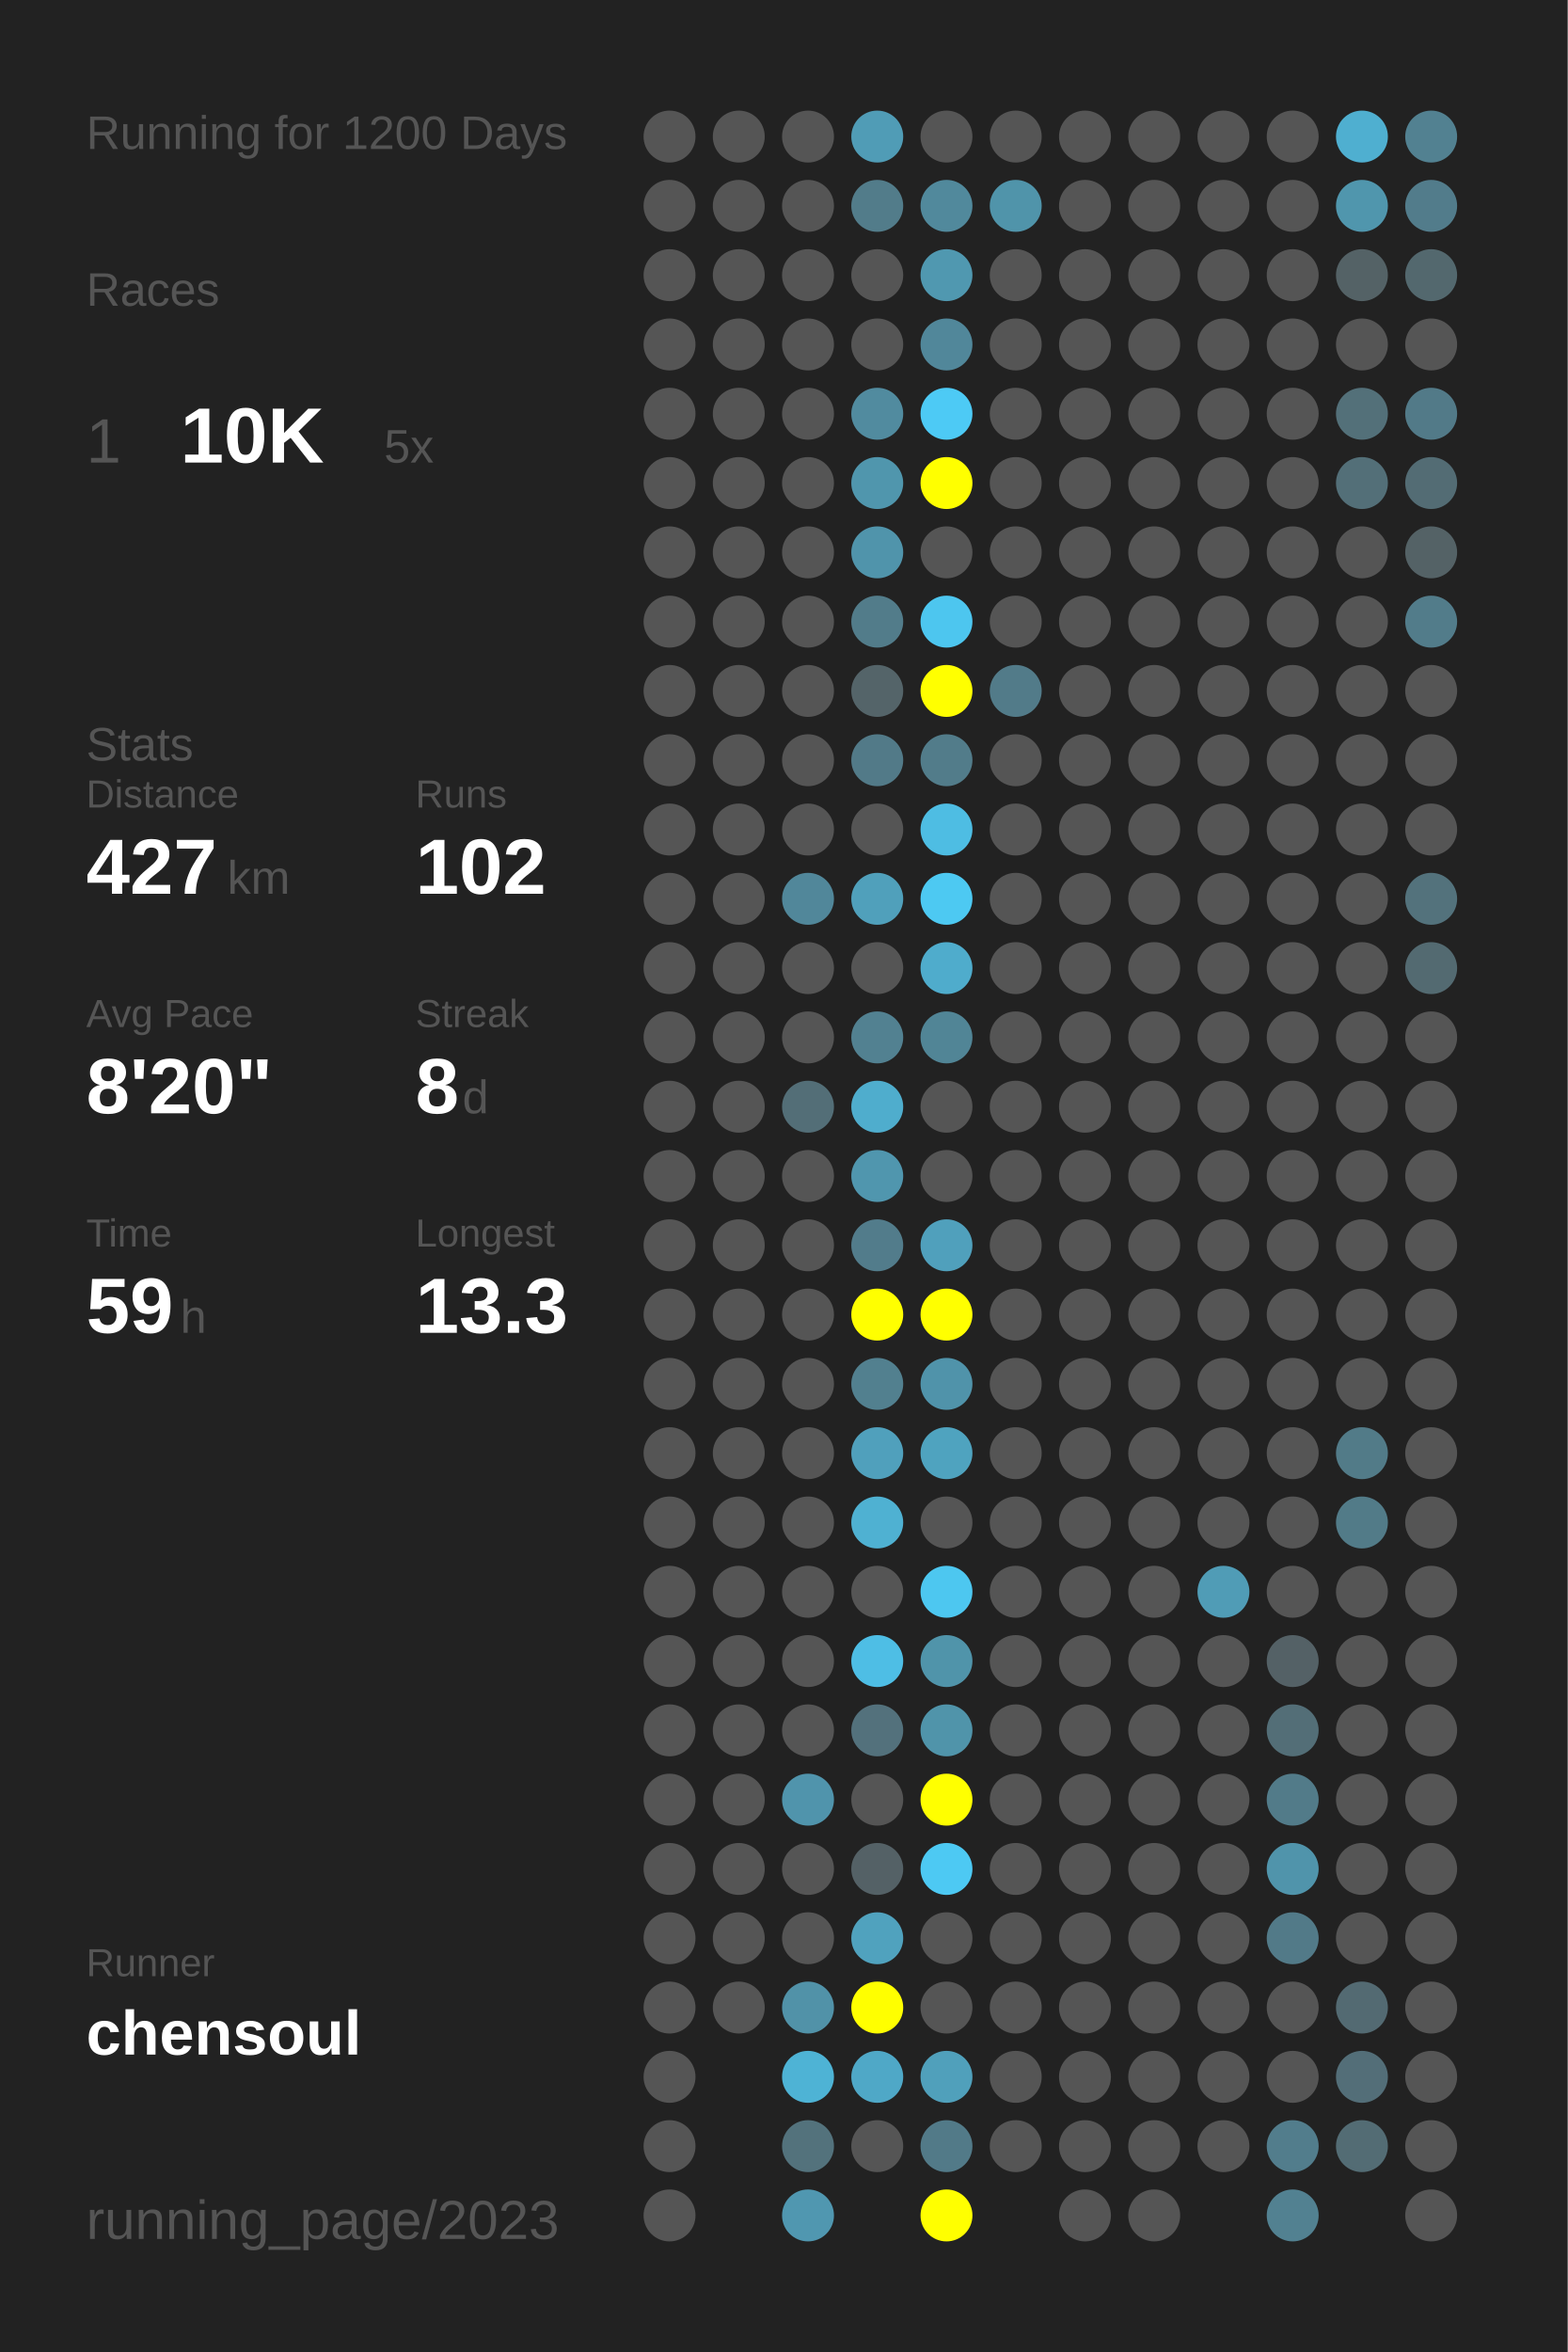
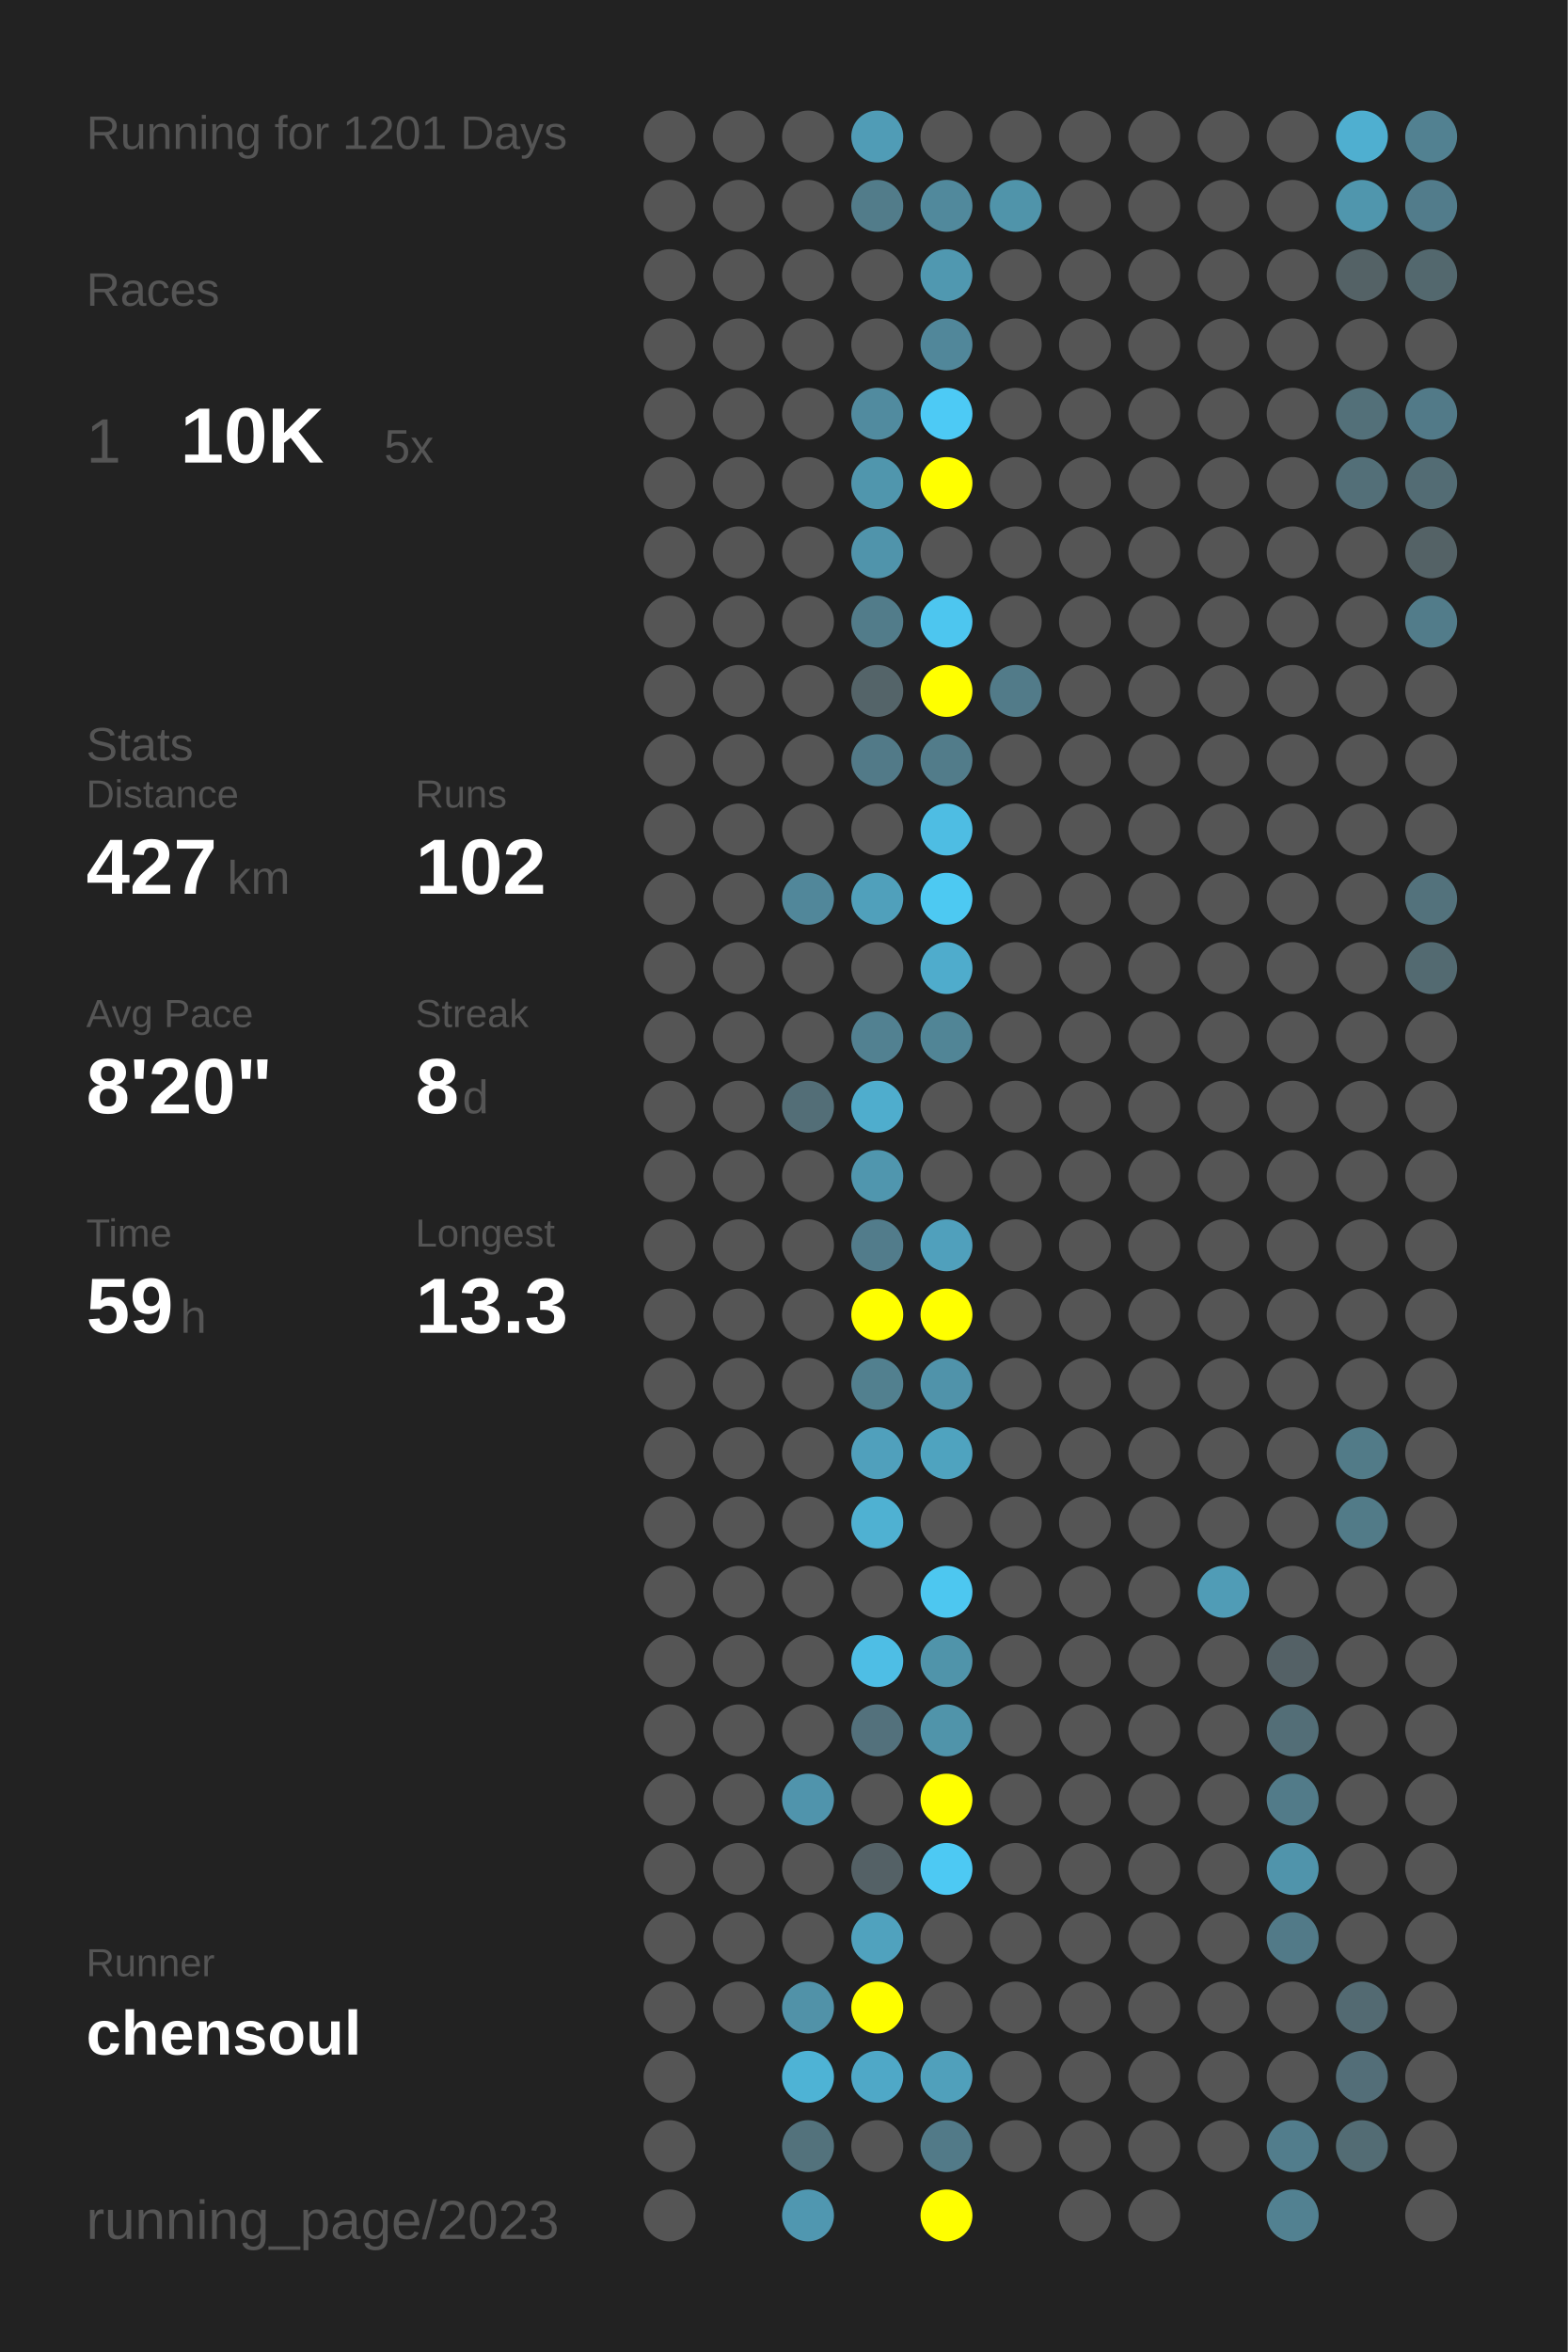
<svg xmlns="http://www.w3.org/2000/svg" baseProfile="full" height="300mm" version="1.1" viewBox="0,0,200,300" width="200mm">
  <defs />
  <rect fill="#222222" height="300" width="200" x="0" y="0" />
-   <text fill="#555555" style="font-size:6px; font-family:Arial;" x="11" y="19">Running for 1200 Days</text>
+   <text fill="#555555" style="font-size:6px; font-family:Arial;" x="11" y="19">Running for 1201 Days</text>
  <text fill="#555555" style="font-size:6px; font-family:Arial;" x="11" y="39">Races</text>
  <text fill="#555555" style="font-size:8px; font-family:Arial;" x="11" y="59">1</text>
  <text fill="#FFFFFF" style="font-size:10px; font-family:Arial; font-weight:bold;" x="23" y="59">10K</text>
  <text fill="#555555" style="font-size:6px; font-family:Arial;" x="49" y="59">5x</text>
  <text fill="#555555" style="font-size:6px; font-family:Arial;" x="11" y="97">Stats</text>
  <text fill="#555555" style="font-size:5px; font-family:Arial;" x="11" y="103">Distance</text>
  <text fill="#FFFFFF" style="font-size:10px; font-family:Arial; font-weight:bold;" x="11" y="114">427</text>
  <text fill="#555555" style="font-size:6px; font-family:Arial;" x="29" y="114">km</text>
  <text fill="#555555" style="font-size:5px; font-family:Arial;" x="53" y="103">Runs</text>
  <text fill="#FFFFFF" style="font-size:10px; font-family:Arial; font-weight:bold;" x="53" y="114">102</text>
  <text fill="#555555" style="font-size:5px; font-family:Arial;" x="11" y="131">Avg Pace</text>
  <text fill="#FFFFFF" style="font-size:10px; font-family:Arial; font-weight:bold;" x="11" y="142">8'20"</text>
  <text fill="#555555" style="font-size:5px; font-family:Arial;" x="53" y="131">Streak</text>
  <text fill="#FFFFFF" style="font-size:10px; font-family:Arial; font-weight:bold;" x="53" y="142">8</text>
  <text fill="#555555" style="font-size:6px; font-family:Arial;" x="59" y="142">d</text>
  <text fill="#555555" style="font-size:5px; font-family:Arial;" x="11" y="159">Time</text>
  <text fill="#FFFFFF" style="font-size:10px; font-family:Arial; font-weight:bold;" x="11" y="170">59</text>
  <text fill="#555555" style="font-size:6px; font-family:Arial;" x="23" y="170">h</text>
  <text fill="#555555" style="font-size:5px; font-family:Arial;" x="53" y="159">Longest</text>
  <text fill="#FFFFFF" style="font-size:10px; font-family:Arial; font-weight:bold;" x="53" y="170">13.3</text>
  <text fill="#555555" style="font-size:5px; font-family:Arial;" x="11" y="252.065">Runner</text>
  <text fill="#FFFFFF" style="font-size:8px; font-family:Arial; font-weight:bold;" x="11" y="262.065">chensoul</text>
  <text fill="#555555" style="font-size:7px; font-family:Arial;" x="11" y="285.581">running_page/2023</text>
  <circle cx="85.417" cy="17.419" fill="#555555" r="3.312" />
  <circle cx="85.417" cy="26.258" fill="#555555" r="3.312" />
  <circle cx="85.417" cy="35.097" fill="#555555" r="3.312" />
  <circle cx="85.417" cy="43.935" fill="#555555" r="3.312" />
  <circle cx="85.417" cy="52.774" fill="#555555" r="3.312" />
  <circle cx="85.417" cy="61.613" fill="#555555" r="3.312" />
  <circle cx="85.417" cy="70.452" fill="#555555" r="3.312" />
  <circle cx="85.417" cy="79.29" fill="#555555" r="3.312" />
  <circle cx="85.417" cy="88.129" fill="#555555" r="3.312" />
  <circle cx="85.417" cy="96.968" fill="#555555" r="3.312" />
  <circle cx="85.417" cy="105.806" fill="#555555" r="3.312" />
  <circle cx="85.417" cy="114.645" fill="#555555" r="3.312" />
  <circle cx="85.417" cy="123.484" fill="#555555" r="3.312" />
  <circle cx="85.417" cy="132.323" fill="#555555" r="3.312" />
  <circle cx="85.417" cy="141.161" fill="#555555" r="3.312" />
  <circle cx="85.417" cy="150" fill="#555555" r="3.312" />
  <circle cx="85.417" cy="158.839" fill="#555555" r="3.312" />
  <circle cx="85.417" cy="167.677" fill="#555555" r="3.312" />
  <circle cx="85.417" cy="176.516" fill="#555555" r="3.312" />
  <circle cx="85.417" cy="185.355" fill="#555555" r="3.312" />
  <circle cx="85.417" cy="194.194" fill="#555555" r="3.312" />
  <circle cx="85.417" cy="203.032" fill="#555555" r="3.312" />
  <circle cx="85.417" cy="211.871" fill="#555555" r="3.312" />
  <circle cx="85.417" cy="220.71" fill="#555555" r="3.312" />
  <circle cx="85.417" cy="229.548" fill="#555555" r="3.312" />
  <circle cx="85.417" cy="238.387" fill="#555555" r="3.312" />
  <circle cx="85.417" cy="247.226" fill="#555555" r="3.312" />
  <circle cx="85.417" cy="256.065" fill="#555555" r="3.312" />
  <circle cx="85.417" cy="264.903" fill="#555555" r="3.312" />
  <circle cx="85.417" cy="273.742" fill="#555555" r="3.312" />
  <circle cx="85.417" cy="282.581" fill="#555555" r="3.312" />
  <circle cx="94.25" cy="17.419" fill="#555555" r="3.312" />
  <circle cx="94.25" cy="26.258" fill="#555555" r="3.312" />
  <circle cx="94.25" cy="35.097" fill="#555555" r="3.312" />
  <circle cx="94.25" cy="43.935" fill="#555555" r="3.312" />
  <circle cx="94.25" cy="52.774" fill="#555555" r="3.312" />
  <circle cx="94.25" cy="61.613" fill="#555555" r="3.312" />
  <circle cx="94.25" cy="70.452" fill="#555555" r="3.312" />
  <circle cx="94.25" cy="79.29" fill="#555555" r="3.312" />
  <circle cx="94.25" cy="88.129" fill="#555555" r="3.312" />
  <circle cx="94.25" cy="96.968" fill="#555555" r="3.312" />
  <circle cx="94.25" cy="105.806" fill="#555555" r="3.312" />
  <circle cx="94.25" cy="114.645" fill="#555555" r="3.312" />
  <circle cx="94.25" cy="123.484" fill="#555555" r="3.312" />
  <circle cx="94.25" cy="132.323" fill="#555555" r="3.312" />
  <circle cx="94.25" cy="141.161" fill="#555555" r="3.312" />
  <circle cx="94.25" cy="150" fill="#555555" r="3.312" />
  <circle cx="94.25" cy="158.839" fill="#555555" r="3.312" />
  <circle cx="94.25" cy="167.677" fill="#555555" r="3.312" />
  <circle cx="94.25" cy="176.516" fill="#555555" r="3.312" />
  <circle cx="94.25" cy="185.355" fill="#555555" r="3.312" />
  <circle cx="94.25" cy="194.194" fill="#555555" r="3.312" />
  <circle cx="94.25" cy="203.032" fill="#555555" r="3.312" />
  <circle cx="94.25" cy="211.871" fill="#555555" r="3.312" />
  <circle cx="94.25" cy="220.71" fill="#555555" r="3.312" />
  <circle cx="94.25" cy="229.548" fill="#555555" r="3.312" />
  <circle cx="94.25" cy="238.387" fill="#555555" r="3.312" />
  <circle cx="94.25" cy="247.226" fill="#555555" r="3.312" />
  <circle cx="94.25" cy="256.065" fill="#555555" r="3.312" />
  <circle cx="103.083" cy="17.419" fill="#555555" r="3.312" />
  <circle cx="103.083" cy="26.258" fill="#555555" r="3.312" />
  <circle cx="103.083" cy="35.097" fill="#555555" r="3.312" />
  <circle cx="103.083" cy="43.935" fill="#555555" r="3.312" />
  <circle cx="103.083" cy="52.774" fill="#555555" r="3.312" />
  <circle cx="103.083" cy="61.613" fill="#555555" r="3.312" />
  <circle cx="103.083" cy="70.452" fill="#555555" r="3.312" />
  <circle cx="103.083" cy="79.29" fill="#555555" r="3.312" />
  <circle cx="103.083" cy="88.129" fill="#555555" r="3.312" />
  <circle cx="103.083" cy="96.968" fill="#555555" r="3.312" />
  <circle cx="103.083" cy="105.806" fill="#555555" r="3.312" />
  <circle cx="103.083" cy="114.645" fill="#51879a" r="3.312" />
  <circle cx="103.083" cy="123.484" fill="#555555" r="3.312" />
  <circle cx="103.083" cy="132.323" fill="#555555" r="3.312" />
  <circle cx="103.083" cy="141.161" fill="#536e77" r="3.312" />
  <circle cx="103.083" cy="150" fill="#555555" r="3.312" />
  <circle cx="103.083" cy="158.839" fill="#555555" r="3.312" />
  <circle cx="103.083" cy="167.677" fill="#555555" r="3.312" />
  <circle cx="103.083" cy="176.516" fill="#555555" r="3.312" />
  <circle cx="103.083" cy="185.355" fill="#555555" r="3.312" />
  <circle cx="103.083" cy="194.194" fill="#555555" r="3.312" />
  <circle cx="103.083" cy="203.032" fill="#555555" r="3.312" />
  <circle cx="103.083" cy="211.871" fill="#555555" r="3.312" />
  <circle cx="103.083" cy="220.71" fill="#555555" r="3.312" />
  <circle cx="103.083" cy="229.548" fill="#5094ac" r="3.312" />
  <circle cx="103.083" cy="238.387" fill="#555555" r="3.312" />
  <circle cx="103.083" cy="247.226" fill="#555555" r="3.312" />
  <circle cx="103.083" cy="256.065" fill="#5192a8" r="3.312" />
  <circle cx="103.083" cy="264.903" fill="#4eb3d5" r="3.312" />
  <circle cx="103.083" cy="273.742" fill="#53727c" r="3.312" />
  <circle cx="103.083" cy="282.581" fill="#5097b0" r="3.312" />
  <circle cx="111.917" cy="17.419" fill="#509cb6" r="3.312" />
  <circle cx="111.917" cy="26.258" fill="#527c8a" r="3.312" />
  <circle cx="111.917" cy="35.097" fill="#555555" r="3.312" />
  <circle cx="111.917" cy="43.935" fill="#555555" r="3.312" />
  <circle cx="111.917" cy="52.774" fill="#518b9f" r="3.312" />
  <circle cx="111.917" cy="61.613" fill="#5096ad" r="3.312" />
  <circle cx="111.917" cy="70.452" fill="#5094ab" r="3.312" />
  <circle cx="111.917" cy="79.29" fill="#527c8a" r="3.312" />
  <circle cx="111.917" cy="88.129" fill="#546469" r="3.312" />
  <circle cx="111.917" cy="96.968" fill="#527a88" r="3.312" />
  <circle cx="111.917" cy="105.806" fill="#555555" r="3.312" />
  <circle cx="111.917" cy="114.645" fill="#50a0bb" r="3.312" />
  <circle cx="111.917" cy="123.484" fill="#555555" r="3.312" />
  <circle cx="111.917" cy="132.323" fill="#528191" r="3.312" />
  <circle cx="111.917" cy="141.161" fill="#4fadcd" r="3.312" />
  <circle cx="111.917" cy="150" fill="#5096ae" r="3.312" />
  <circle cx="111.917" cy="158.839" fill="#527c8b" r="3.312" />
  <circle cx="111.917" cy="167.677" fill="#FFFF00" r="3.312" />
  <circle cx="111.917" cy="176.516" fill="#52808f" r="3.312" />
  <circle cx="111.917" cy="185.355" fill="#50a0bc" r="3.312" />
  <circle cx="111.917" cy="194.194" fill="#4fb1d2" r="3.312" />
  <circle cx="111.917" cy="203.032" fill="#555555" r="3.312" />
  <circle cx="111.917" cy="211.871" fill="#4ebee5" r="3.312" />
  <circle cx="111.917" cy="220.71" fill="#53717c" r="3.312" />
  <circle cx="111.917" cy="229.548" fill="#555555" r="3.312" />
  <circle cx="111.917" cy="238.387" fill="#546166" r="3.312" />
  <circle cx="111.917" cy="247.226" fill="#50a2be" r="3.312" />
  <circle cx="111.917" cy="256.065" fill="#FFFF00" r="3.312" />
  <circle cx="111.917" cy="264.903" fill="#4fa8c7" r="3.312" />
  <circle cx="111.917" cy="273.742" fill="#555555" r="3.312" />
  <circle cx="120.75" cy="17.419" fill="#555555" r="3.312" />
  <circle cx="120.75" cy="26.258" fill="#51899c" r="3.312" />
  <circle cx="120.75" cy="35.097" fill="#5098b0" r="3.312" />
  <circle cx="120.75" cy="43.935" fill="#51879a" r="3.312" />
  <circle cx="120.75" cy="52.774" fill="#4dcaf5" r="3.312" />
  <circle cx="120.75" cy="61.613" fill="#FFFF00" r="3.312" />
  <circle cx="120.75" cy="70.452" fill="#555555" r="3.312" />
  <circle cx="120.75" cy="79.29" fill="#4dc6ef" r="3.312" />
  <circle cx="120.75" cy="88.129" fill="#FFFF00" r="3.312" />
  <circle cx="120.75" cy="96.968" fill="#527c8a" r="3.312" />
  <circle cx="120.75" cy="105.806" fill="#4ebde3" r="3.312" />
  <circle cx="120.75" cy="114.645" fill="#4dc9f2" r="3.312" />
  <circle cx="120.75" cy="123.484" fill="#4faccc" r="3.312" />
  <circle cx="120.75" cy="132.323" fill="#518596" r="3.312" />
  <circle cx="120.75" cy="141.161" fill="#555555" r="3.312" />
  <circle cx="120.75" cy="150" fill="#555555" r="3.312" />
  <circle cx="120.75" cy="158.839" fill="#50a0bc" r="3.312" />
  <circle cx="120.75" cy="167.677" fill="#FFFF00" r="3.312" />
  <circle cx="120.75" cy="176.516" fill="#5093aa" r="3.312" />
  <circle cx="120.75" cy="185.355" fill="#4fa3bf" r="3.312" />
  <circle cx="120.75" cy="194.194" fill="#555555" r="3.312" />
  <circle cx="120.75" cy="203.032" fill="#4dc7f0" r="3.312" />
  <circle cx="120.75" cy="211.871" fill="#5094aa" r="3.312" />
  <circle cx="120.75" cy="220.71" fill="#5094aa" r="3.312" />
  <circle cx="120.75" cy="229.548" fill="#FFFF00" r="3.312" />
  <circle cx="120.75" cy="238.387" fill="#4dc9f3" r="3.312" />
  <circle cx="120.75" cy="247.226" fill="#555555" r="3.312" />
  <circle cx="120.75" cy="256.065" fill="#555555" r="3.312" />
  <circle cx="120.75" cy="264.903" fill="#50a0bb" r="3.312" />
  <circle cx="120.75" cy="273.742" fill="#527a88" r="3.312" />
  <circle cx="120.75" cy="282.581" fill="#FFFF00" r="3.312" />
  <circle cx="129.583" cy="17.419" fill="#555555" r="3.312" />
  <circle cx="129.583" cy="26.258" fill="#5094aa" r="3.312" />
  <circle cx="129.583" cy="35.097" fill="#555555" r="3.312" />
  <circle cx="129.583" cy="43.935" fill="#555555" r="3.312" />
  <circle cx="129.583" cy="52.774" fill="#555555" r="3.312" />
  <circle cx="129.583" cy="61.613" fill="#555555" r="3.312" />
  <circle cx="129.583" cy="70.452" fill="#555555" r="3.312" />
  <circle cx="129.583" cy="79.29" fill="#555555" r="3.312" />
  <circle cx="129.583" cy="88.129" fill="#527b89" r="3.312" />
  <circle cx="129.583" cy="96.968" fill="#555555" r="3.312" />
  <circle cx="129.583" cy="105.806" fill="#555555" r="3.312" />
  <circle cx="129.583" cy="114.645" fill="#555555" r="3.312" />
  <circle cx="129.583" cy="123.484" fill="#555555" r="3.312" />
  <circle cx="129.583" cy="132.323" fill="#555555" r="3.312" />
  <circle cx="129.583" cy="141.161" fill="#555555" r="3.312" />
  <circle cx="129.583" cy="150" fill="#555555" r="3.312" />
  <circle cx="129.583" cy="158.839" fill="#555555" r="3.312" />
  <circle cx="129.583" cy="167.677" fill="#555555" r="3.312" />
  <circle cx="129.583" cy="176.516" fill="#555555" r="3.312" />
  <circle cx="129.583" cy="185.355" fill="#555555" r="3.312" />
  <circle cx="129.583" cy="194.194" fill="#555555" r="3.312" />
  <circle cx="129.583" cy="203.032" fill="#555555" r="3.312" />
  <circle cx="129.583" cy="211.871" fill="#555555" r="3.312" />
  <circle cx="129.583" cy="220.71" fill="#555555" r="3.312" />
  <circle cx="129.583" cy="229.548" fill="#555555" r="3.312" />
  <circle cx="129.583" cy="238.387" fill="#555555" r="3.312" />
  <circle cx="129.583" cy="247.226" fill="#555555" r="3.312" />
  <circle cx="129.583" cy="256.065" fill="#555555" r="3.312" />
  <circle cx="129.583" cy="264.903" fill="#555555" r="3.312" />
  <circle cx="129.583" cy="273.742" fill="#555555" r="3.312" />
  <circle cx="138.417" cy="17.419" fill="#555555" r="3.312" />
  <circle cx="138.417" cy="26.258" fill="#555555" r="3.312" />
  <circle cx="138.417" cy="35.097" fill="#555555" r="3.312" />
  <circle cx="138.417" cy="43.935" fill="#555555" r="3.312" />
  <circle cx="138.417" cy="52.774" fill="#555555" r="3.312" />
  <circle cx="138.417" cy="61.613" fill="#555555" r="3.312" />
  <circle cx="138.417" cy="70.452" fill="#555555" r="3.312" />
  <circle cx="138.417" cy="79.29" fill="#555555" r="3.312" />
  <circle cx="138.417" cy="88.129" fill="#555555" r="3.312" />
  <circle cx="138.417" cy="96.968" fill="#555555" r="3.312" />
  <circle cx="138.417" cy="105.806" fill="#555555" r="3.312" />
  <circle cx="138.417" cy="114.645" fill="#555555" r="3.312" />
  <circle cx="138.417" cy="123.484" fill="#555555" r="3.312" />
  <circle cx="138.417" cy="132.323" fill="#555555" r="3.312" />
  <circle cx="138.417" cy="141.161" fill="#555555" r="3.312" />
  <circle cx="138.417" cy="150" fill="#555555" r="3.312" />
  <circle cx="138.417" cy="158.839" fill="#555555" r="3.312" />
  <circle cx="138.417" cy="167.677" fill="#555555" r="3.312" />
  <circle cx="138.417" cy="176.516" fill="#555555" r="3.312" />
  <circle cx="138.417" cy="185.355" fill="#555555" r="3.312" />
  <circle cx="138.417" cy="194.194" fill="#555555" r="3.312" />
  <circle cx="138.417" cy="203.032" fill="#555555" r="3.312" />
  <circle cx="138.417" cy="211.871" fill="#555555" r="3.312" />
  <circle cx="138.417" cy="220.71" fill="#555555" r="3.312" />
  <circle cx="138.417" cy="229.548" fill="#555555" r="3.312" />
  <circle cx="138.417" cy="238.387" fill="#555555" r="3.312" />
  <circle cx="138.417" cy="247.226" fill="#555555" r="3.312" />
  <circle cx="138.417" cy="256.065" fill="#555555" r="3.312" />
  <circle cx="138.417" cy="264.903" fill="#555555" r="3.312" />
  <circle cx="138.417" cy="273.742" fill="#555555" r="3.312" />
  <circle cx="138.417" cy="282.581" fill="#555555" r="3.312" />
  <circle cx="147.25" cy="17.419" fill="#555555" r="3.312" />
  <circle cx="147.25" cy="26.258" fill="#555555" r="3.312" />
  <circle cx="147.25" cy="35.097" fill="#555555" r="3.312" />
  <circle cx="147.25" cy="43.935" fill="#555555" r="3.312" />
  <circle cx="147.25" cy="52.774" fill="#555555" r="3.312" />
  <circle cx="147.25" cy="61.613" fill="#555555" r="3.312" />
  <circle cx="147.25" cy="70.452" fill="#555555" r="3.312" />
  <circle cx="147.25" cy="79.29" fill="#555555" r="3.312" />
  <circle cx="147.25" cy="88.129" fill="#555555" r="3.312" />
  <circle cx="147.25" cy="96.968" fill="#555555" r="3.312" />
  <circle cx="147.25" cy="105.806" fill="#555555" r="3.312" />
  <circle cx="147.25" cy="114.645" fill="#555555" r="3.312" />
  <circle cx="147.25" cy="123.484" fill="#555555" r="3.312" />
  <circle cx="147.25" cy="132.323" fill="#555555" r="3.312" />
  <circle cx="147.25" cy="141.161" fill="#555555" r="3.312" />
  <circle cx="147.25" cy="150" fill="#555555" r="3.312" />
  <circle cx="147.25" cy="158.839" fill="#555555" r="3.312" />
  <circle cx="147.25" cy="167.677" fill="#555555" r="3.312" />
  <circle cx="147.25" cy="176.516" fill="#555555" r="3.312" />
  <circle cx="147.25" cy="185.355" fill="#555555" r="3.312" />
  <circle cx="147.25" cy="194.194" fill="#555555" r="3.312" />
  <circle cx="147.25" cy="203.032" fill="#555555" r="3.312" />
  <circle cx="147.25" cy="211.871" fill="#555555" r="3.312" />
  <circle cx="147.25" cy="220.71" fill="#555555" r="3.312" />
  <circle cx="147.25" cy="229.548" fill="#555555" r="3.312" />
  <circle cx="147.25" cy="238.387" fill="#555555" r="3.312" />
  <circle cx="147.25" cy="247.226" fill="#555555" r="3.312" />
  <circle cx="147.25" cy="256.065" fill="#555555" r="3.312" />
  <circle cx="147.25" cy="264.903" fill="#555555" r="3.312" />
  <circle cx="147.25" cy="273.742" fill="#555555" r="3.312" />
  <circle cx="147.25" cy="282.581" fill="#555555" r="3.312" />
  <circle cx="156.083" cy="17.419" fill="#555555" r="3.312" />
  <circle cx="156.083" cy="26.258" fill="#555555" r="3.312" />
  <circle cx="156.083" cy="35.097" fill="#555555" r="3.312" />
  <circle cx="156.083" cy="43.935" fill="#555555" r="3.312" />
  <circle cx="156.083" cy="52.774" fill="#555555" r="3.312" />
  <circle cx="156.083" cy="61.613" fill="#555555" r="3.312" />
  <circle cx="156.083" cy="70.452" fill="#555555" r="3.312" />
  <circle cx="156.083" cy="79.29" fill="#555555" r="3.312" />
  <circle cx="156.083" cy="88.129" fill="#555555" r="3.312" />
  <circle cx="156.083" cy="96.968" fill="#555555" r="3.312" />
  <circle cx="156.083" cy="105.806" fill="#555555" r="3.312" />
  <circle cx="156.083" cy="114.645" fill="#555555" r="3.312" />
  <circle cx="156.083" cy="123.484" fill="#555555" r="3.312" />
  <circle cx="156.083" cy="132.323" fill="#555555" r="3.312" />
  <circle cx="156.083" cy="141.161" fill="#555555" r="3.312" />
  <circle cx="156.083" cy="150" fill="#555555" r="3.312" />
  <circle cx="156.083" cy="158.839" fill="#555555" r="3.312" />
  <circle cx="156.083" cy="167.677" fill="#555555" r="3.312" />
  <circle cx="156.083" cy="176.516" fill="#555555" r="3.312" />
  <circle cx="156.083" cy="185.355" fill="#555555" r="3.312" />
  <circle cx="156.083" cy="194.194" fill="#555555" r="3.312" />
  <circle cx="156.083" cy="203.032" fill="#509cb6" r="3.312" />
  <circle cx="156.083" cy="211.871" fill="#555555" r="3.312" />
  <circle cx="156.083" cy="220.71" fill="#555555" r="3.312" />
  <circle cx="156.083" cy="229.548" fill="#555555" r="3.312" />
  <circle cx="156.083" cy="238.387" fill="#555555" r="3.312" />
  <circle cx="156.083" cy="247.226" fill="#555555" r="3.312" />
  <circle cx="156.083" cy="256.065" fill="#555555" r="3.312" />
  <circle cx="156.083" cy="264.903" fill="#555555" r="3.312" />
  <circle cx="156.083" cy="273.742" fill="#555555" r="3.312" />
  <circle cx="164.917" cy="17.419" fill="#555555" r="3.312" />
  <circle cx="164.917" cy="26.258" fill="#555555" r="3.312" />
  <circle cx="164.917" cy="35.097" fill="#555555" r="3.312" />
  <circle cx="164.917" cy="43.935" fill="#555555" r="3.312" />
  <circle cx="164.917" cy="52.774" fill="#555555" r="3.312" />
  <circle cx="164.917" cy="61.613" fill="#555555" r="3.312" />
  <circle cx="164.917" cy="70.452" fill="#555555" r="3.312" />
  <circle cx="164.917" cy="79.29" fill="#555555" r="3.312" />
  <circle cx="164.917" cy="88.129" fill="#555555" r="3.312" />
  <circle cx="164.917" cy="96.968" fill="#555555" r="3.312" />
  <circle cx="164.917" cy="105.806" fill="#555555" r="3.312" />
  <circle cx="164.917" cy="114.645" fill="#555555" r="3.312" />
  <circle cx="164.917" cy="123.484" fill="#555555" r="3.312" />
  <circle cx="164.917" cy="132.323" fill="#555555" r="3.312" />
  <circle cx="164.917" cy="141.161" fill="#555555" r="3.312" />
  <circle cx="164.917" cy="150" fill="#555555" r="3.312" />
  <circle cx="164.917" cy="158.839" fill="#555555" r="3.312" />
  <circle cx="164.917" cy="167.677" fill="#555555" r="3.312" />
  <circle cx="164.917" cy="176.516" fill="#555555" r="3.312" />
  <circle cx="164.917" cy="185.355" fill="#555555" r="3.312" />
  <circle cx="164.917" cy="194.194" fill="#555555" r="3.312" />
  <circle cx="164.917" cy="203.032" fill="#555555" r="3.312" />
  <circle cx="164.917" cy="211.871" fill="#546166" r="3.312" />
  <circle cx="164.917" cy="220.71" fill="#536e77" r="3.312" />
  <circle cx="164.917" cy="229.548" fill="#527b89" r="3.312" />
  <circle cx="164.917" cy="238.387" fill="#5094ab" r="3.312" />
  <circle cx="164.917" cy="247.226" fill="#527a88" r="3.312" />
  <circle cx="164.917" cy="256.065" fill="#555555" r="3.312" />
  <circle cx="164.917" cy="264.903" fill="#555555" r="3.312" />
  <circle cx="164.917" cy="273.742" fill="#527d8c" r="3.312" />
  <circle cx="164.917" cy="282.581" fill="#528191" r="3.312" />
  <circle cx="173.75" cy="17.419" fill="#4fafd0" r="3.312" />
  <circle cx="173.75" cy="26.258" fill="#5096ad" r="3.312" />
  <circle cx="173.75" cy="35.097" fill="#546266" r="3.312" />
  <circle cx="173.75" cy="43.935" fill="#555555" r="3.312" />
  <circle cx="173.75" cy="52.774" fill="#537079" r="3.312" />
  <circle cx="173.75" cy="61.613" fill="#536f78" r="3.312" />
  <circle cx="173.75" cy="70.452" fill="#555555" r="3.312" />
  <circle cx="173.75" cy="79.29" fill="#555555" r="3.312" />
  <circle cx="173.75" cy="88.129" fill="#555555" r="3.312" />
  <circle cx="173.75" cy="96.968" fill="#555555" r="3.312" />
  <circle cx="173.75" cy="105.806" fill="#555555" r="3.312" />
  <circle cx="173.75" cy="114.645" fill="#555555" r="3.312" />
  <circle cx="173.75" cy="123.484" fill="#555555" r="3.312" />
  <circle cx="173.75" cy="132.323" fill="#555555" r="3.312" />
  <circle cx="173.75" cy="141.161" fill="#555555" r="3.312" />
  <circle cx="173.75" cy="150" fill="#555555" r="3.312" />
  <circle cx="173.75" cy="158.839" fill="#555555" r="3.312" />
  <circle cx="173.75" cy="167.677" fill="#555555" r="3.312" />
  <circle cx="173.75" cy="176.516" fill="#555555" r="3.312" />
  <circle cx="173.75" cy="185.355" fill="#527b88" r="3.312" />
  <circle cx="173.75" cy="194.194" fill="#527b88" r="3.312" />
  <circle cx="173.75" cy="203.032" fill="#555555" r="3.312" />
  <circle cx="173.75" cy="211.871" fill="#555555" r="3.312" />
  <circle cx="173.75" cy="220.71" fill="#555555" r="3.312" />
  <circle cx="173.75" cy="229.548" fill="#555555" r="3.312" />
  <circle cx="173.75" cy="238.387" fill="#555555" r="3.312" />
  <circle cx="173.75" cy="247.226" fill="#555555" r="3.312" />
  <circle cx="173.75" cy="256.065" fill="#536a72" r="3.312" />
  <circle cx="173.75" cy="264.903" fill="#536e78" r="3.312" />
  <circle cx="173.75" cy="273.742" fill="#536c74" r="3.312" />
  <circle cx="182.583" cy="17.419" fill="#528191" r="3.312" />
  <circle cx="182.583" cy="26.258" fill="#527c8b" r="3.312" />
  <circle cx="182.583" cy="35.097" fill="#53686e" r="3.312" />
  <circle cx="182.583" cy="43.935" fill="#555555" r="3.312" />
  <circle cx="182.583" cy="52.774" fill="#527a88" r="3.312" />
  <circle cx="182.583" cy="61.613" fill="#536c74" r="3.312" />
  <circle cx="182.583" cy="70.452" fill="#546266" r="3.312" />
  <circle cx="182.583" cy="79.29" fill="#527c8a" r="3.312" />
  <circle cx="182.583" cy="88.129" fill="#555555" r="3.312" />
  <circle cx="182.583" cy="96.968" fill="#555555" r="3.312" />
  <circle cx="182.583" cy="105.806" fill="#555555" r="3.312" />
  <circle cx="182.583" cy="114.645" fill="#53727c" r="3.312" />
  <circle cx="182.583" cy="123.484" fill="#536a71" r="3.312" />
  <circle cx="182.583" cy="132.323" fill="#555555" r="3.312" />
  <circle cx="182.583" cy="141.161" fill="#555555" r="3.312" />
  <circle cx="182.583" cy="150" fill="#555555" r="3.312" />
  <circle cx="182.583" cy="158.839" fill="#555555" r="3.312" />
  <circle cx="182.583" cy="167.677" fill="#555555" r="3.312" />
  <circle cx="182.583" cy="176.516" fill="#555555" r="3.312" />
  <circle cx="182.583" cy="185.355" fill="#555555" r="3.312" />
  <circle cx="182.583" cy="194.194" fill="#555555" r="3.312" />
  <circle cx="182.583" cy="203.032" fill="#555555" r="3.312" />
  <circle cx="182.583" cy="211.871" fill="#555555" r="3.312" />
  <circle cx="182.583" cy="220.71" fill="#555555" r="3.312" />
  <circle cx="182.583" cy="229.548" fill="#555555" r="3.312" />
  <circle cx="182.583" cy="238.387" fill="#555555" r="3.312" />
  <circle cx="182.583" cy="247.226" fill="#555555" r="3.312" />
  <circle cx="182.583" cy="256.065" fill="#555555" r="3.312" />
  <circle cx="182.583" cy="264.903" fill="#555555" r="3.312" />
  <circle cx="182.583" cy="273.742" fill="#555555" r="3.312" />
  <circle cx="182.583" cy="282.581" fill="#555555" r="3.312" />
</svg>
